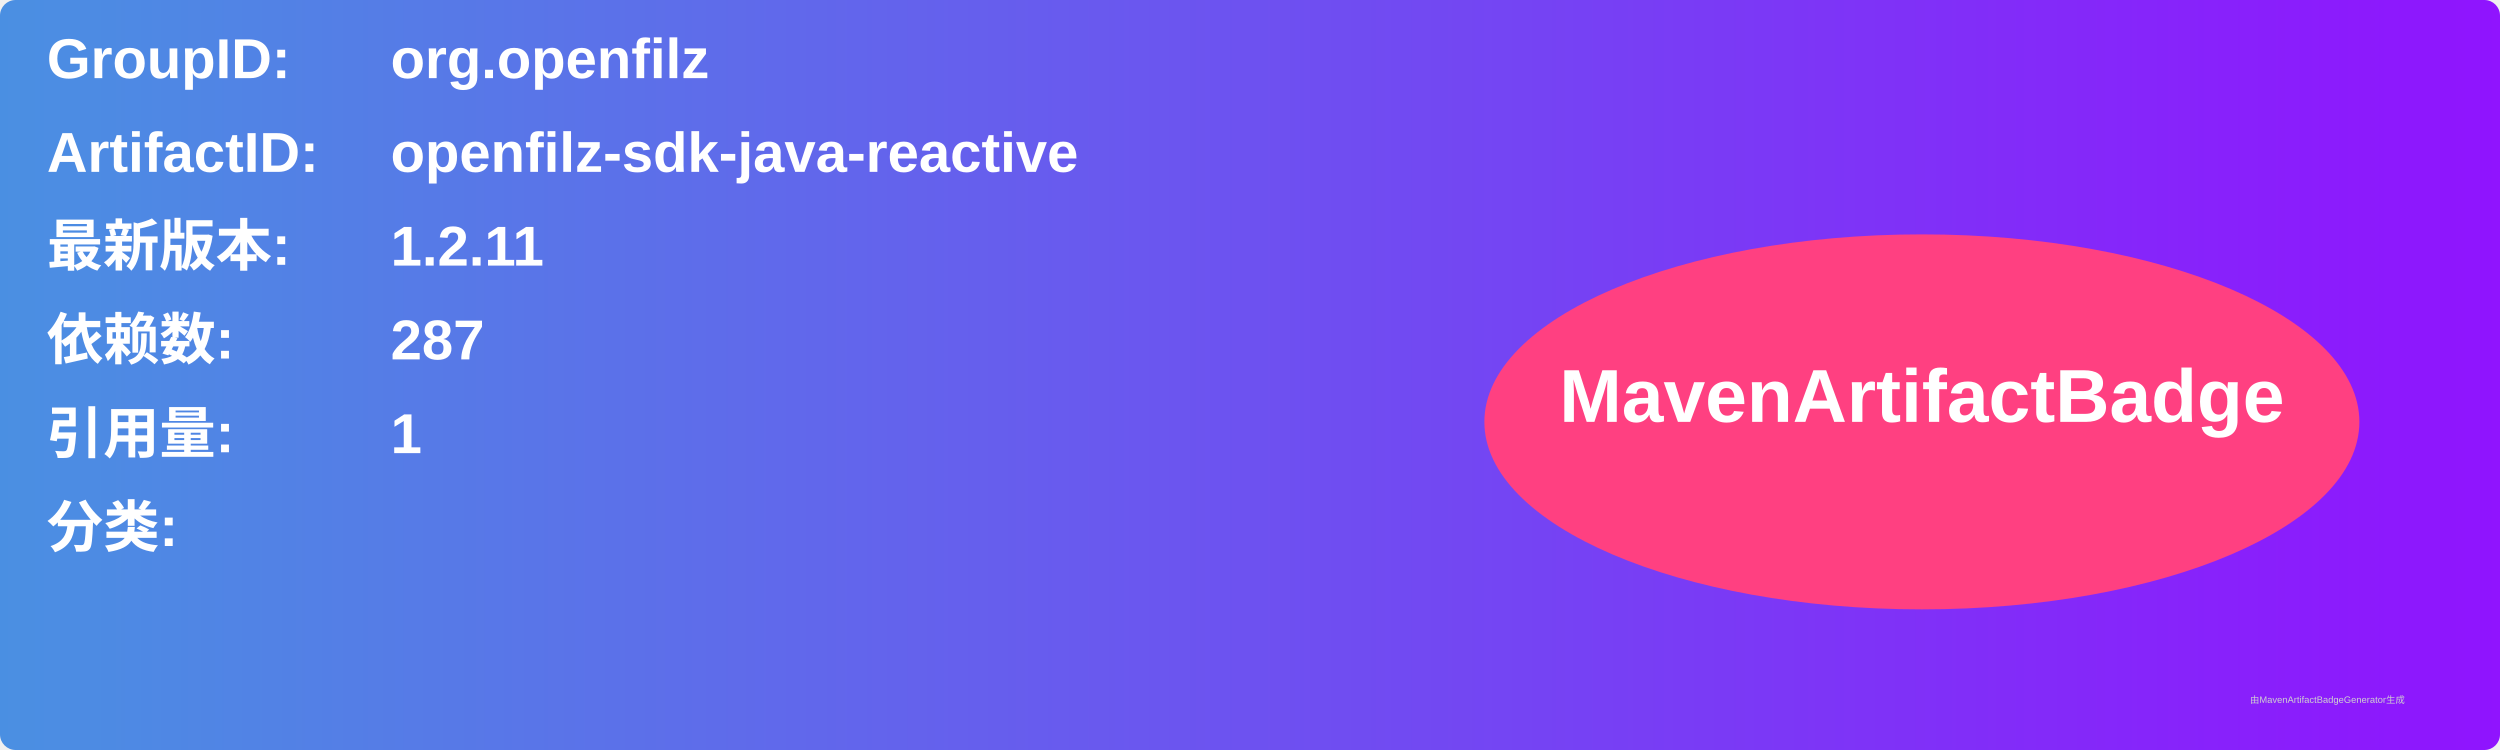
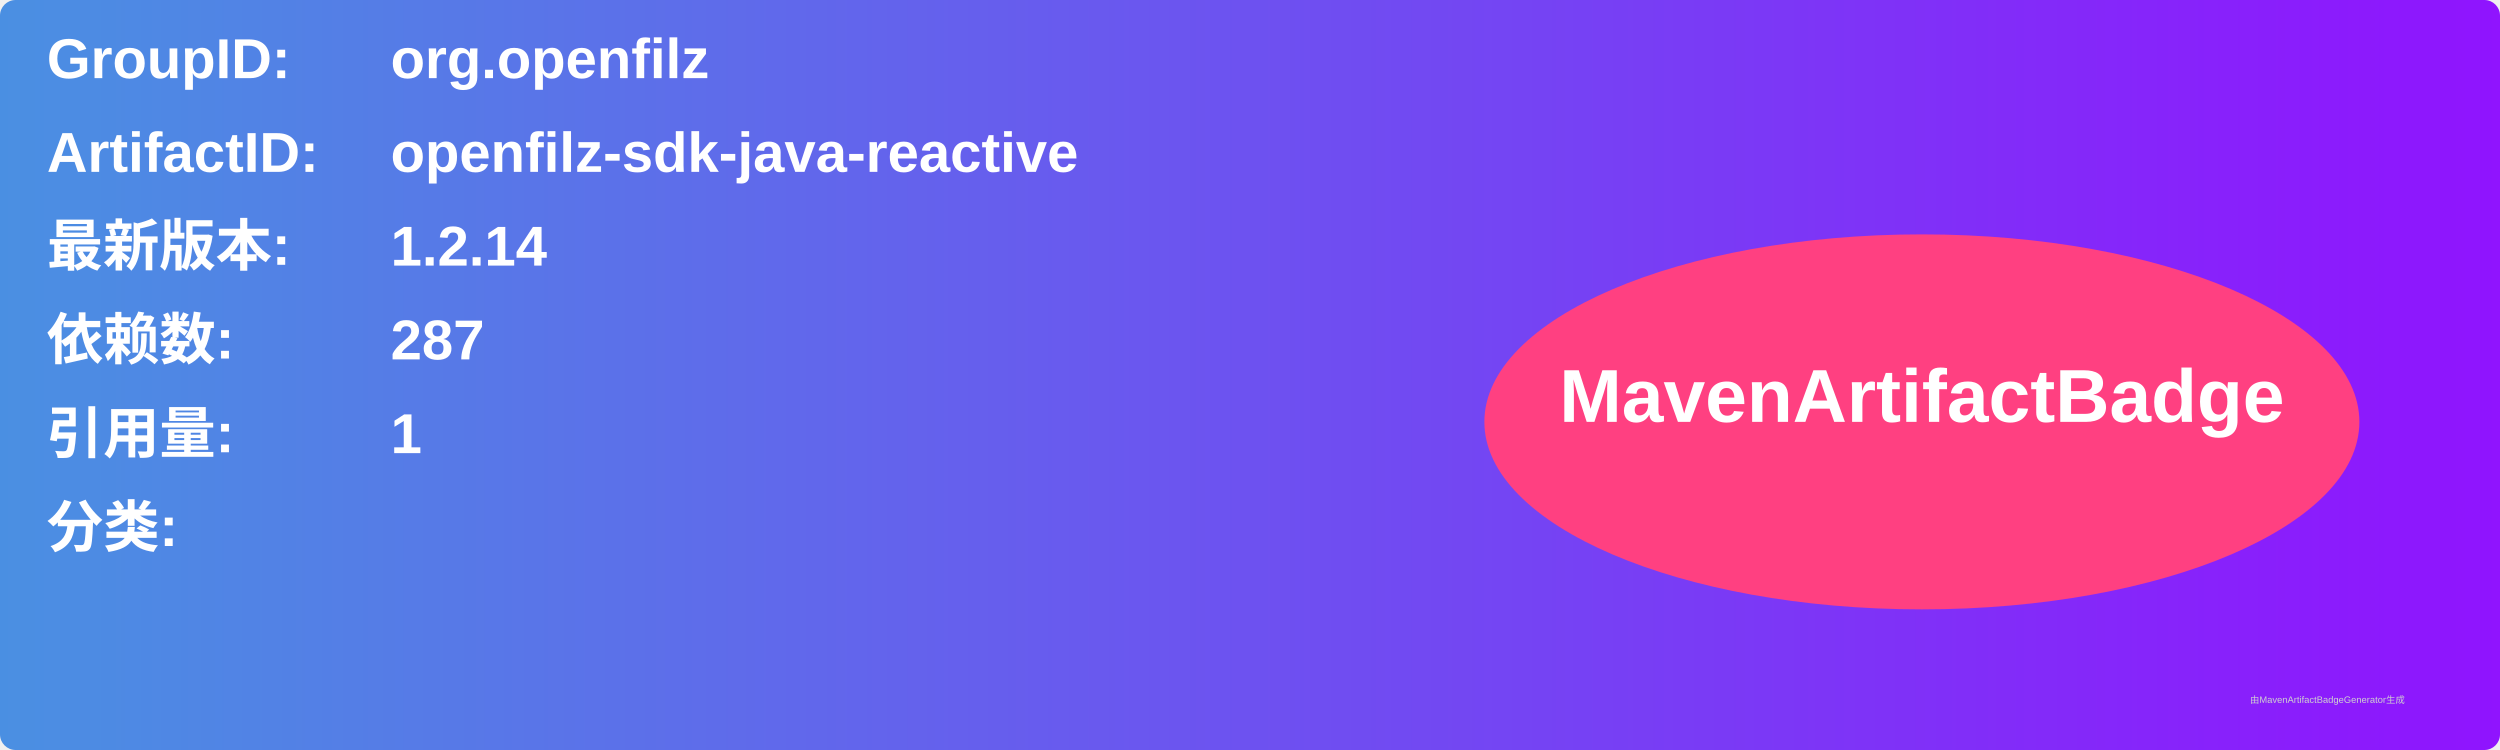
<svg xmlns="http://www.w3.org/2000/svg" width="800" height="240" viewBox="0 0 800 240">
  <linearGradient id="grad" x1="0%" y1="0%" x2="100%" y2="0%">
    <stop offset="0%" stop-color="#4a90e2" />
    <stop offset="100%" stop-color="#9013fe" />
  </linearGradient>
  <rect width="100%" height="100%" rx="5" ry="5" fill="url(#grad)" />
  <g transform="translate(15, 15)">
    <text x="0" y="10" font-family="Arial" font-size="18" fill="white" font-weight="bold" width="260">GroupID:</text>
    <text x="110" y="10" font-family="Arial" font-size="18" fill="white" font-weight="bold" width="460">org.openfilz</text>
    <text x="0" y="40" font-family="Arial" font-size="18" fill="white" font-weight="bold" width="260">ArtifactID:</text>
    <text x="110" y="40" font-family="Arial" font-size="18" fill="white" font-weight="bold" width="460">openfilz-sdk-java-reactive</text>
    <text x="0" y="70" font-family="Arial" font-size="18" fill="white" font-weight="bold">最新版本:</text>
    <text x="110" y="70" font-family="Arial" font-size="18" fill="white" font-weight="bold">
-       <tspan font-weight="bold">1.2.11</tspan>
+       <tspan font-weight="bold">1.2.14</tspan>
    </text>
    <text x="0" y="100" font-family="Arial" font-size="18" fill="white" font-weight="bold">依赖数: </text>
    <text x="110" y="100" font-family="Arial" font-size="18" fill="white">
      <tspan font-weight="bold">287</tspan>
    </text>
    <text x="0" y="130" font-family="Arial" font-size="18" fill="white" font-weight="bold">引用量: </text>
    <text x="110" y="130" font-family="Arial" font-size="18" fill="white">
      <tspan font-weight="bold">1</tspan>
    </text>
    <text x="0" y="160" font-family="Arial" font-size="18" fill="white" font-weight="bold">分类:</text>
    <text x="10" y="190" font-family="Arial" font-size="10" fill="white">
      <tspan font-weight="bold" />
    </text>
    <ellipse cx="600" cy="120" rx="140" ry="60" fill="#ff4081" />
    <text x="600" y="120" text-anchor="middle" font-family="Arial" font-size="24" fill="white" font-weight="bold">MavenArtifactBadge</text>
  </g>
  <text x="720" y="225" font-family="Arial" font-size="3" fill="#d0d0d0">由MavenArtifactBadgeGenerator生成</text>
</svg>
